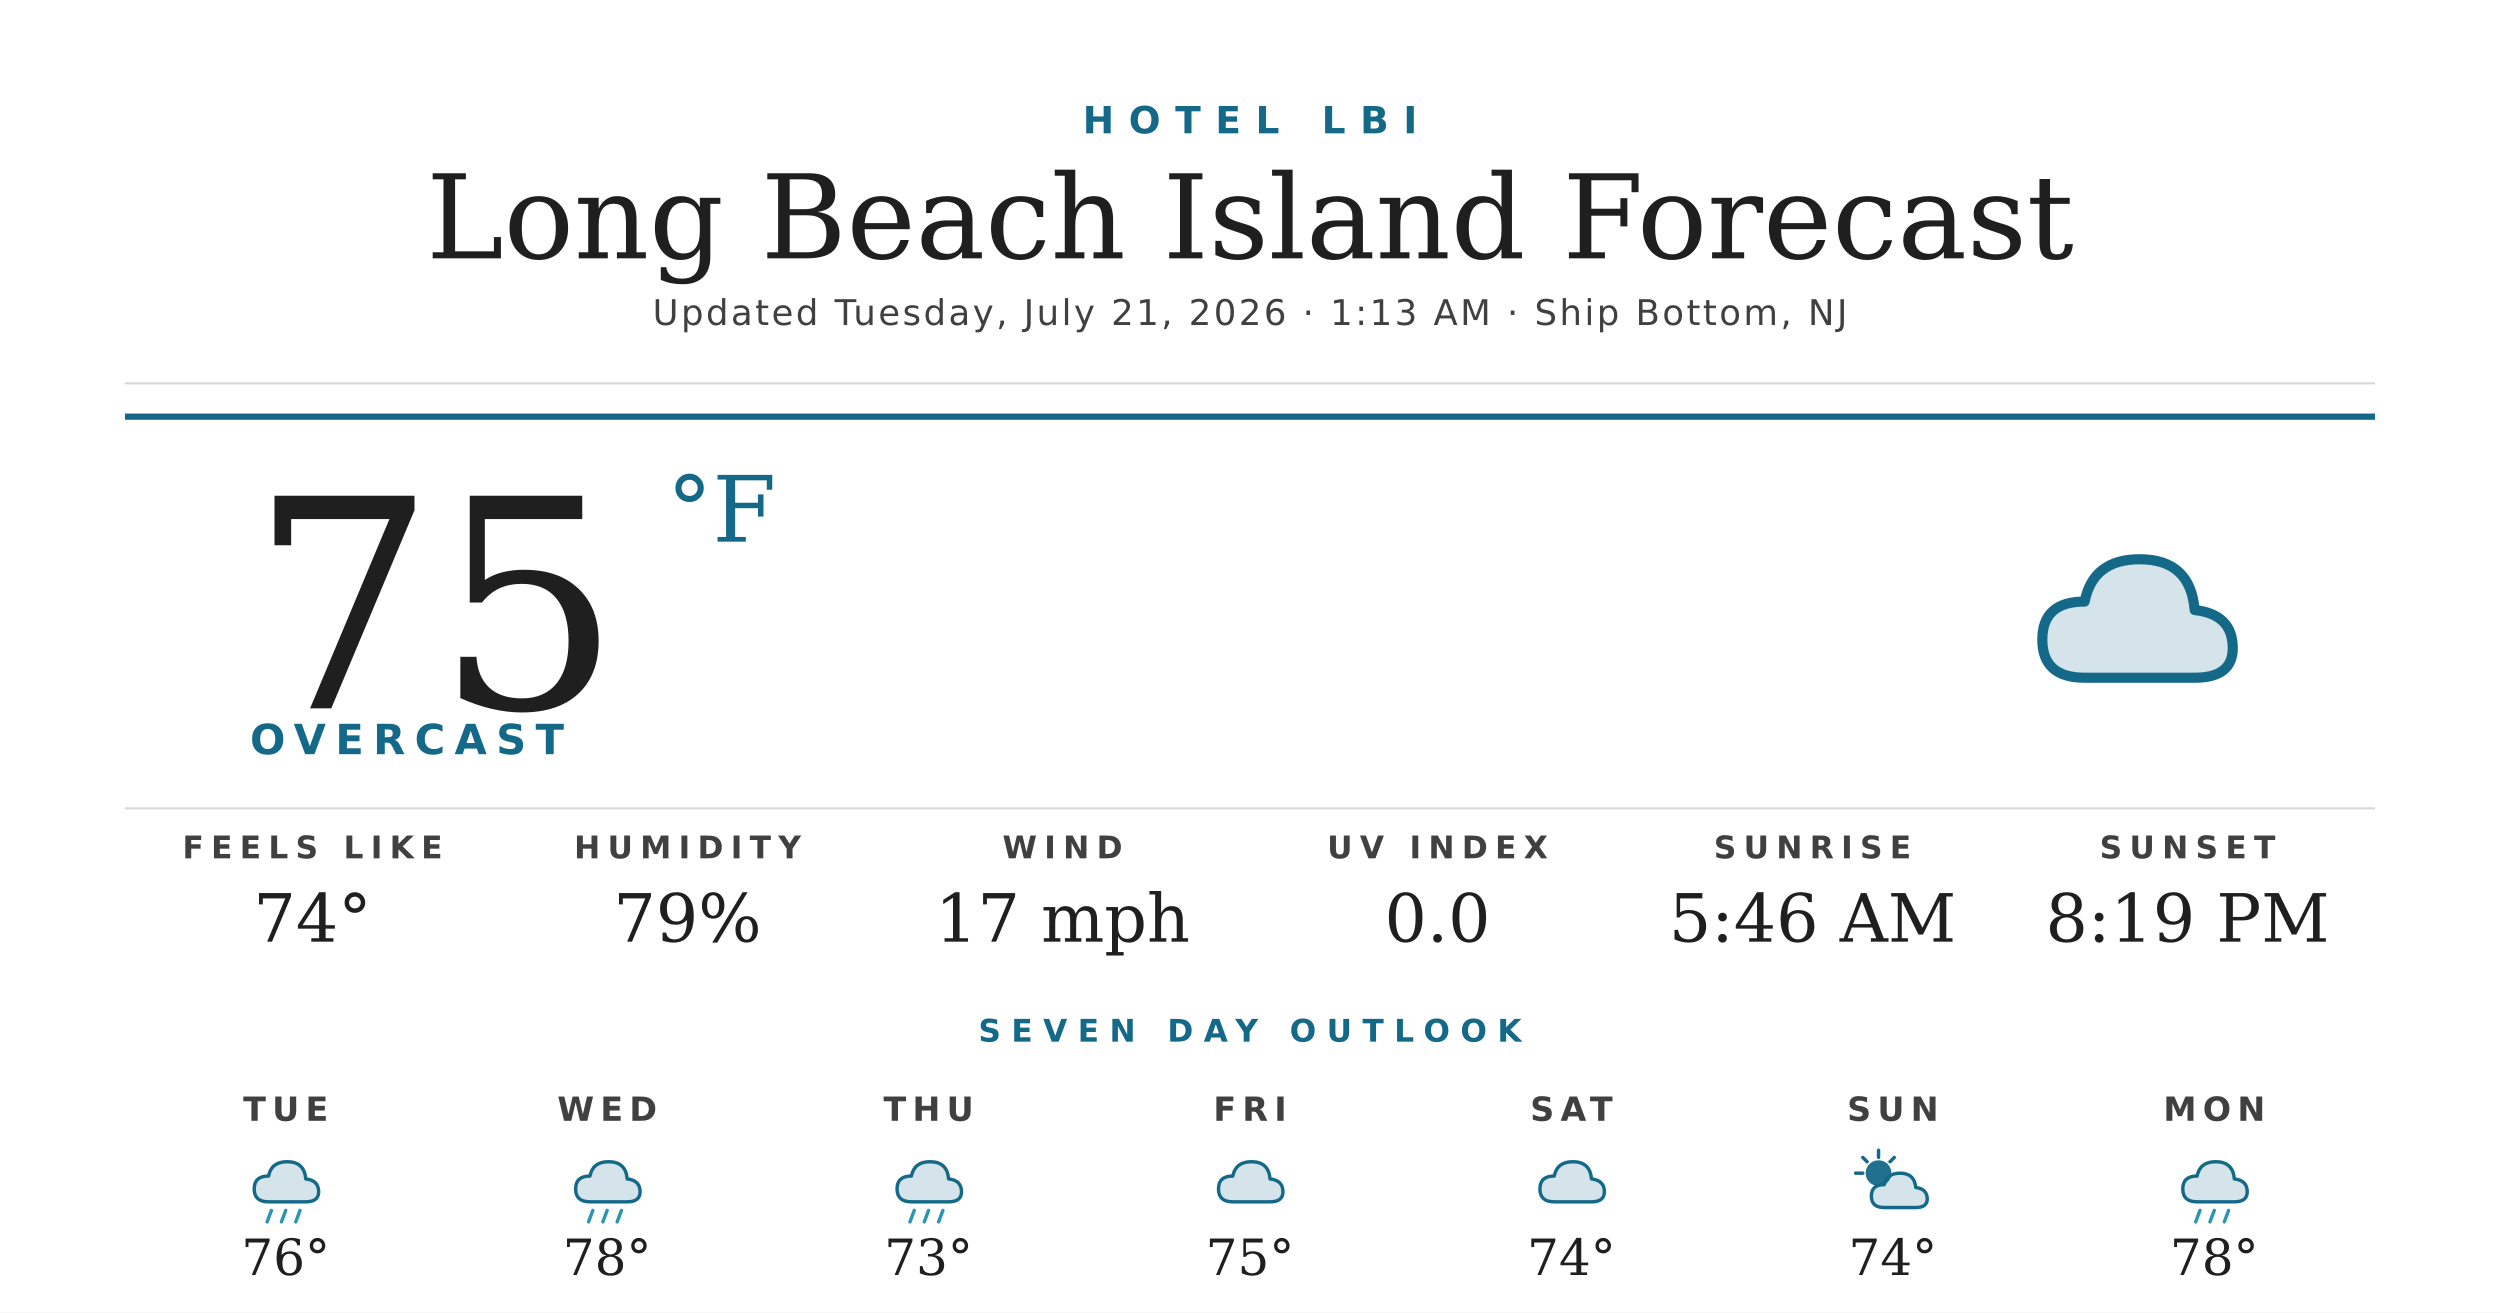
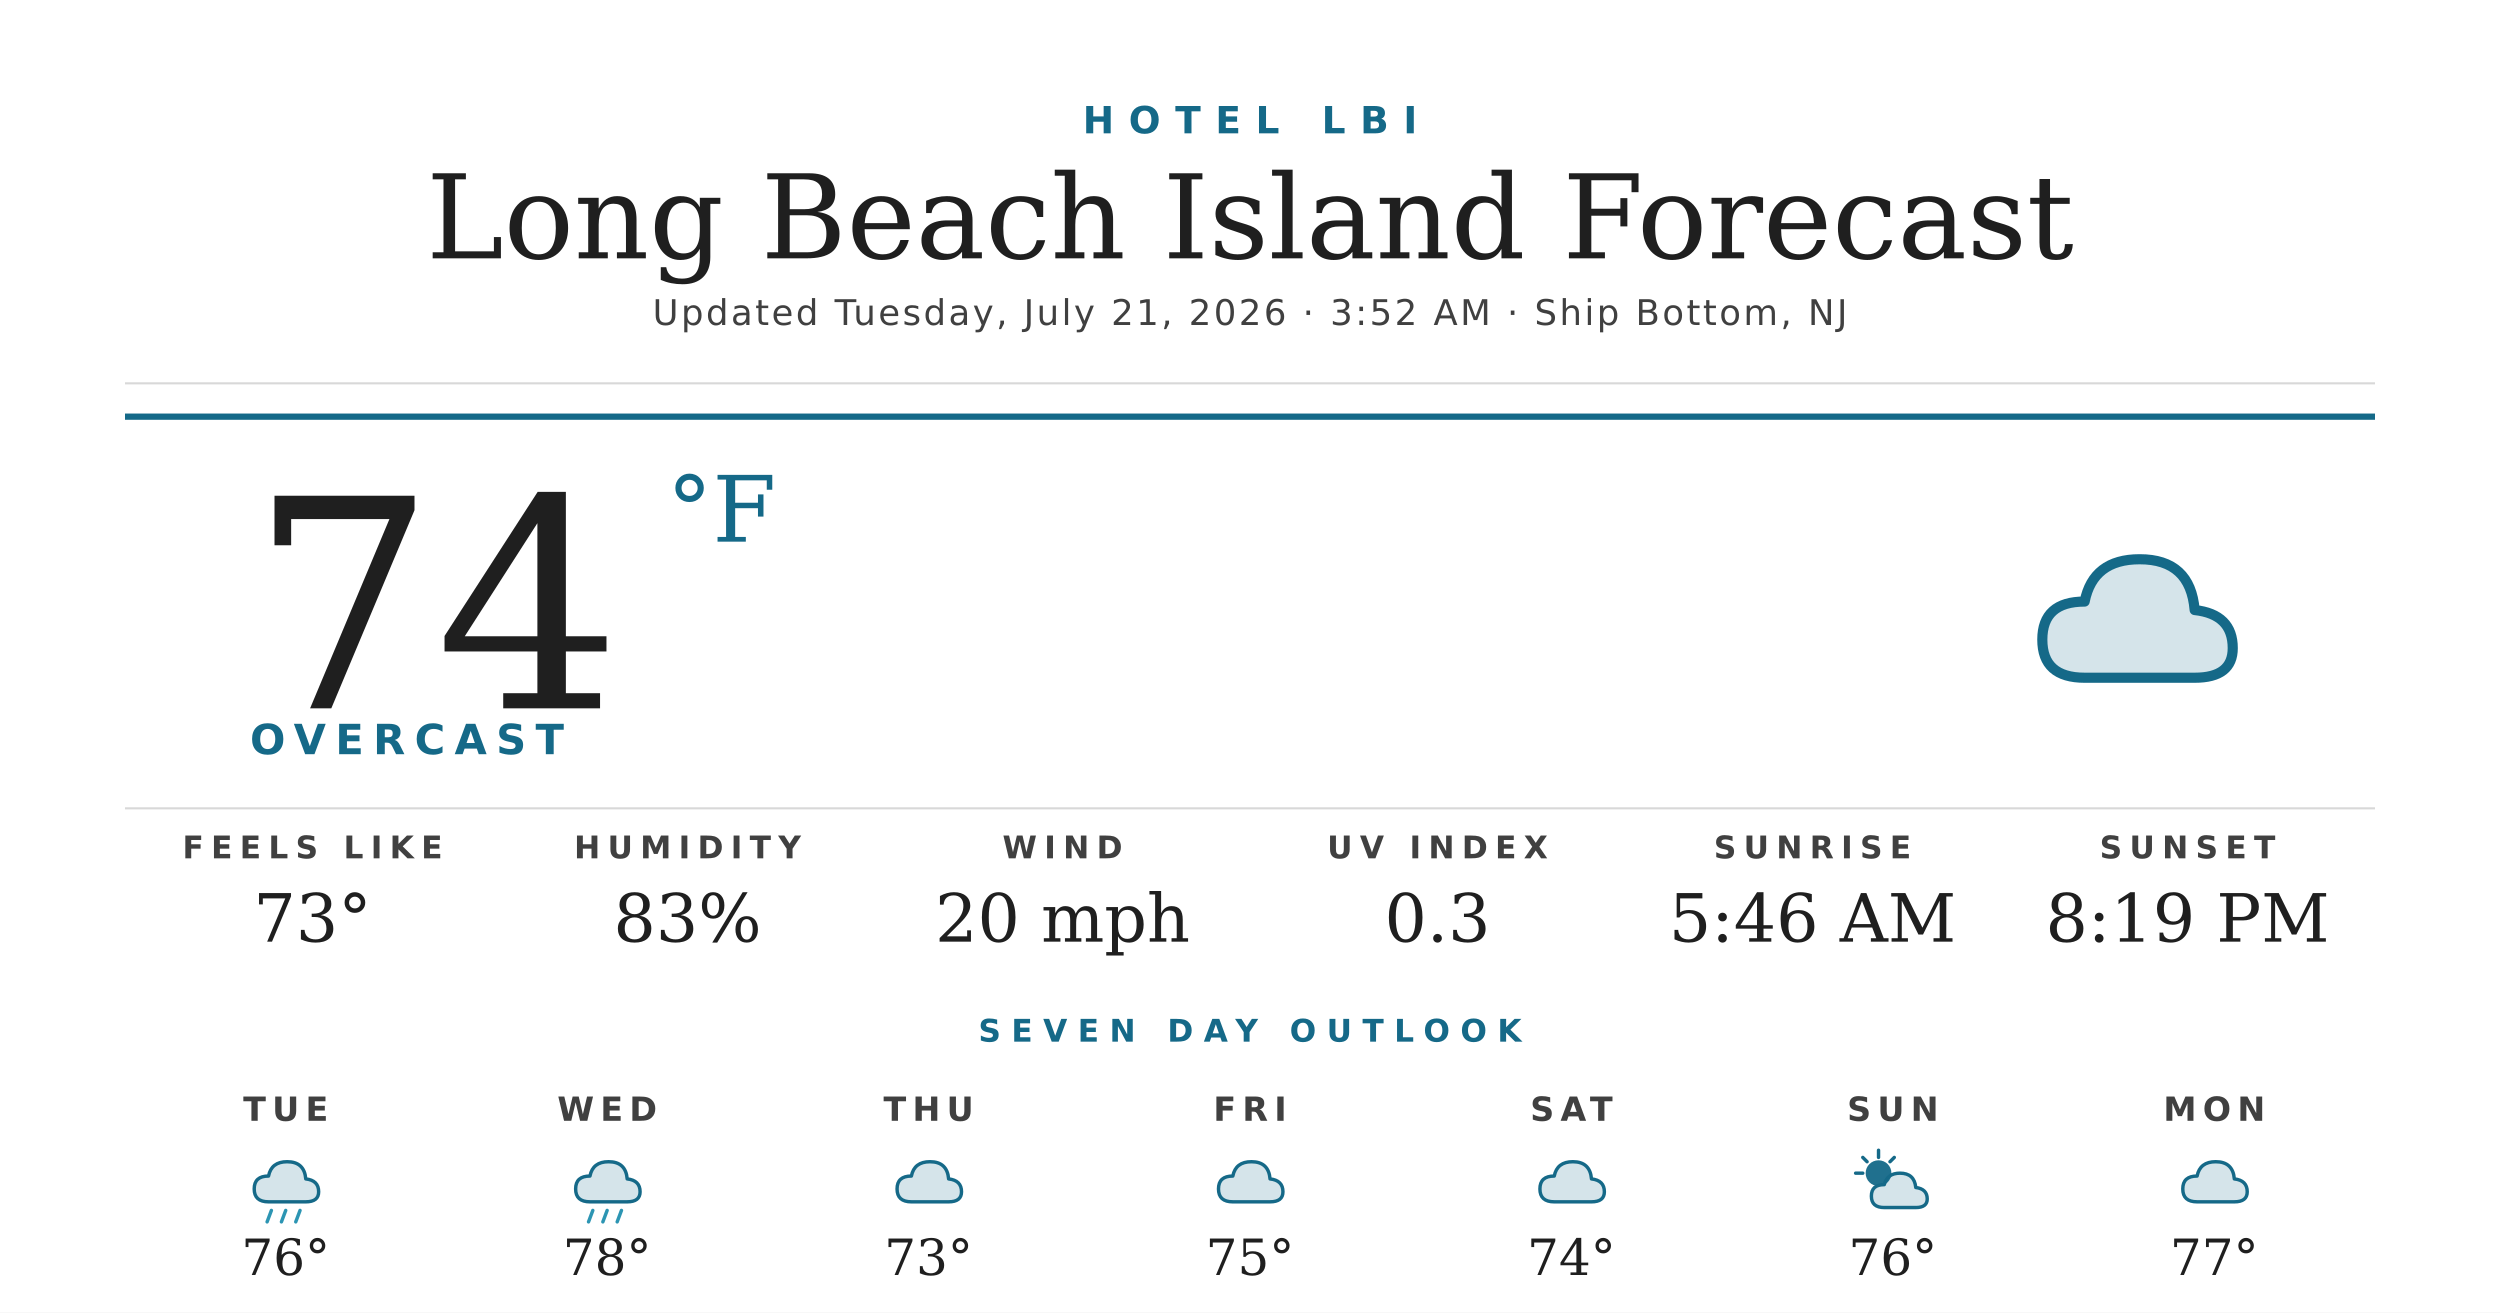
<svg xmlns="http://www.w3.org/2000/svg" width="1200" height="630" viewBox="0 0 1200 630">
  <rect width="1200" height="630" fill="#ffffff" />
  <text x="600" y="64" text-anchor="middle" font-family="'Montserrat Bold', 'Montserrat', 'DejaVu Sans', Helvetica, Arial, sans-serif" font-size="18" font-weight="700" fill="#156988" letter-spacing="7">HOTEL LBI</text>
  <text x="600" y="124" text-anchor="middle" font-family="'Prata', 'DejaVu Serif', Georgia, serif" font-size="56" fill="#1f1f1f">Long Beach Island Forecast</text>
-   <text x="600" y="156" text-anchor="middle" font-family="'Montserrat', 'DejaVu Sans', Helvetica, Arial, sans-serif" font-size="17" font-weight="500" fill="#404040" letter-spacing="1.2">Updated Tuesday, July 21, 2026 · 1:13 AM · Ship Bottom, NJ</text>
+   <text x="600" y="156" text-anchor="middle" font-family="'Montserrat', 'DejaVu Sans', Helvetica, Arial, sans-serif" font-size="17" font-weight="500" fill="#404040" letter-spacing="1.2">Updated Tuesday, July 21, 2026 · 3:52 AM · Ship Bottom, NJ</text>
  <line x1="60" y1="184" x2="1140" y2="184" stroke="#d8d8d8" stroke-width="1" />
  <line x1="60" y1="200" x2="1140" y2="200" stroke="#156988" stroke-width="3" />
-   <text x="120" y="340" font-family="'Prata', 'DejaVu Serif', Georgia, serif" font-size="140" fill="#1f1f1f">75</text>
+   <text x="120" y="340" font-family="'Prata', 'DejaVu Serif', Georgia, serif" font-size="140" fill="#1f1f1f">74</text>
  <text x="320" y="260" font-family="'Prata', 'DejaVu Serif', Georgia, serif" font-size="44" fill="#156988">°F</text>
  <text x="120" y="362" font-family="'Montserrat Bold', 'Montserrat', 'DejaVu Sans', Helvetica, Arial, sans-serif" font-size="20" font-weight="700" fill="#156988" letter-spacing="4.5">OVERCAST</text>
  <g transform="translate(960,240) scale(2.03125)">
    <path d="M20 42 Q10 42 10 33 Q10 24 20 24 Q22 14 33 14 Q45 14 46 26 Q55 27 55 35 Q55 42 46 42 Z" fill="#156988" opacity="0.18" />
    <path d="M20 42 Q10 42 10 33 Q10 24 20 24 Q22 14 33 14 Q45 14 46 26 Q55 27 55 35 Q55 42 46 42 Z" fill="none" stroke="#156988" stroke-width="2.4" stroke-linejoin="round" />
  </g>
  <line x1="60" y1="388" x2="1140" y2="388" stroke="#d8d8d8" stroke-width="1" />
  <text x="150" y="412" text-anchor="middle" font-family="'Montserrat Bold', 'Montserrat', 'DejaVu Sans', Helvetica, Arial, sans-serif" font-size="15" font-weight="700" fill="#404040" letter-spacing="3.5">FEELS LIKE</text>
-   <text x="150" y="452" text-anchor="middle" font-family="'Prata', 'DejaVu Serif', Georgia, serif" font-size="32" fill="#1f1f1f">74°</text>
+   <text x="150" y="452" text-anchor="middle" font-family="'Prata', 'DejaVu Serif', Georgia, serif" font-size="32" fill="#1f1f1f">73°</text>
  <text x="330" y="412" text-anchor="middle" font-family="'Montserrat Bold', 'Montserrat', 'DejaVu Sans', Helvetica, Arial, sans-serif" font-size="15" font-weight="700" fill="#404040" letter-spacing="3.5">HUMIDITY</text>
-   <text x="330" y="452" text-anchor="middle" font-family="'Prata', 'DejaVu Serif', Georgia, serif" font-size="32" fill="#1f1f1f">79%</text>
+   <text x="330" y="452" text-anchor="middle" font-family="'Prata', 'DejaVu Serif', Georgia, serif" font-size="32" fill="#1f1f1f">83%</text>
  <text x="510" y="412" text-anchor="middle" font-family="'Montserrat Bold', 'Montserrat', 'DejaVu Sans', Helvetica, Arial, sans-serif" font-size="15" font-weight="700" fill="#404040" letter-spacing="3.5">WIND</text>
-   <text x="510" y="452" text-anchor="middle" font-family="'Prata', 'DejaVu Serif', Georgia, serif" font-size="32" fill="#1f1f1f">17 mph</text>
+   <text x="510" y="452" text-anchor="middle" font-family="'Prata', 'DejaVu Serif', Georgia, serif" font-size="32" fill="#1f1f1f">20 mph</text>
  <text x="690" y="412" text-anchor="middle" font-family="'Montserrat Bold', 'Montserrat', 'DejaVu Sans', Helvetica, Arial, sans-serif" font-size="15" font-weight="700" fill="#404040" letter-spacing="3.5">UV INDEX</text>
-   <text x="690" y="452" text-anchor="middle" font-family="'Prata', 'DejaVu Serif', Georgia, serif" font-size="32" fill="#1f1f1f">0.0</text>
+   <text x="690" y="452" text-anchor="middle" font-family="'Prata', 'DejaVu Serif', Georgia, serif" font-size="32" fill="#1f1f1f">0.3</text>
  <text x="870" y="412" text-anchor="middle" font-family="'Montserrat Bold', 'Montserrat', 'DejaVu Sans', Helvetica, Arial, sans-serif" font-size="15" font-weight="700" fill="#404040" letter-spacing="3.5">SUNRISE</text>
  <text x="870" y="452" text-anchor="middle" font-family="'Prata', 'DejaVu Serif', Georgia, serif" font-size="32" fill="#1f1f1f">5:46 AM</text>
  <text x="1050" y="412" text-anchor="middle" font-family="'Montserrat Bold', 'Montserrat', 'DejaVu Sans', Helvetica, Arial, sans-serif" font-size="15" font-weight="700" fill="#404040" letter-spacing="3.5">SUNSET</text>
  <text x="1050" y="452" text-anchor="middle" font-family="'Prata', 'DejaVu Serif', Georgia, serif" font-size="32" fill="#1f1f1f">8:19 PM</text>
  <text x="600" y="500" text-anchor="middle" font-family="'Montserrat Bold', 'Montserrat', 'DejaVu Sans', Helvetica, Arial, sans-serif" font-size="15" font-weight="700" fill="#156988" letter-spacing="5">SEVEN DAY OUTLOOK</text>
  <text x="137.143" y="538" text-anchor="middle" font-family="'Montserrat Bold', 'Montserrat', 'DejaVu Sans', Helvetica, Arial, sans-serif" font-size="16" font-weight="700" fill="#404040" letter-spacing="3">TUE</text>
  <g transform="translate(115.1429,548) scale(0.6875)">
    <path d="M20 42 Q10 42 10 33 Q10 24 20 24 Q22 14 33 14 Q45 14 46 26 Q55 27 55 35 Q55 42 46 42 Z" fill="#156988" opacity="0.18" />
    <path d="M20 42 Q10 42 10 33 Q10 24 20 24 Q22 14 33 14 Q45 14 46 26 Q55 27 55 35 Q55 42 46 42 Z" fill="none" stroke="#156988" stroke-width="2.4" stroke-linejoin="round" />
    <g stroke="#2C95B3" stroke-width="2.4" stroke-linecap="round">
      <line x1="22" y1="48" x2="19" y2="56" />
      <line x1="32" y1="48" x2="29" y2="56" />
      <line x1="42" y1="48" x2="39" y2="56" />
    </g>
  </g>
  <text x="137.143" y="612" text-anchor="middle" font-family="'Prata', 'DejaVu Serif', Georgia, serif" font-size="24" fill="#1f1f1f">76°</text>
  <text x="291.429" y="538" text-anchor="middle" font-family="'Montserrat Bold', 'Montserrat', 'DejaVu Sans', Helvetica, Arial, sans-serif" font-size="16" font-weight="700" fill="#404040" letter-spacing="3">WED</text>
  <g transform="translate(269.4286,548) scale(0.6875)">
    <path d="M20 42 Q10 42 10 33 Q10 24 20 24 Q22 14 33 14 Q45 14 46 26 Q55 27 55 35 Q55 42 46 42 Z" fill="#156988" opacity="0.18" />
    <path d="M20 42 Q10 42 10 33 Q10 24 20 24 Q22 14 33 14 Q45 14 46 26 Q55 27 55 35 Q55 42 46 42 Z" fill="none" stroke="#156988" stroke-width="2.4" stroke-linejoin="round" />
    <g stroke="#2C95B3" stroke-width="2.4" stroke-linecap="round">
      <line x1="22" y1="48" x2="19" y2="56" />
      <line x1="32" y1="48" x2="29" y2="56" />
      <line x1="42" y1="48" x2="39" y2="56" />
    </g>
  </g>
  <text x="291.429" y="612" text-anchor="middle" font-family="'Prata', 'DejaVu Serif', Georgia, serif" font-size="24" fill="#1f1f1f">78°</text>
  <text x="445.714" y="538" text-anchor="middle" font-family="'Montserrat Bold', 'Montserrat', 'DejaVu Sans', Helvetica, Arial, sans-serif" font-size="16" font-weight="700" fill="#404040" letter-spacing="3">THU</text>
  <g transform="translate(423.7143,548) scale(0.6875)">
    <path d="M20 42 Q10 42 10 33 Q10 24 20 24 Q22 14 33 14 Q45 14 46 26 Q55 27 55 35 Q55 42 46 42 Z" fill="#156988" opacity="0.18" />
    <path d="M20 42 Q10 42 10 33 Q10 24 20 24 Q22 14 33 14 Q45 14 46 26 Q55 27 55 35 Q55 42 46 42 Z" fill="none" stroke="#156988" stroke-width="2.4" stroke-linejoin="round" />
-     <g stroke="#2C95B3" stroke-width="2.4" stroke-linecap="round">
-       <line x1="22" y1="48" x2="19" y2="56" />
-       <line x1="32" y1="48" x2="29" y2="56" />
-       <line x1="42" y1="48" x2="39" y2="56" />
-     </g>
  </g>
  <text x="445.714" y="612" text-anchor="middle" font-family="'Prata', 'DejaVu Serif', Georgia, serif" font-size="24" fill="#1f1f1f">73°</text>
  <text x="600" y="538" text-anchor="middle" font-family="'Montserrat Bold', 'Montserrat', 'DejaVu Sans', Helvetica, Arial, sans-serif" font-size="16" font-weight="700" fill="#404040" letter-spacing="3">FRI</text>
  <g transform="translate(578,548) scale(0.6875)">
    <path d="M20 42 Q10 42 10 33 Q10 24 20 24 Q22 14 33 14 Q45 14 46 26 Q55 27 55 35 Q55 42 46 42 Z" fill="#156988" opacity="0.18" />
    <path d="M20 42 Q10 42 10 33 Q10 24 20 24 Q22 14 33 14 Q45 14 46 26 Q55 27 55 35 Q55 42 46 42 Z" fill="none" stroke="#156988" stroke-width="2.4" stroke-linejoin="round" />
  </g>
  <text x="600" y="612" text-anchor="middle" font-family="'Prata', 'DejaVu Serif', Georgia, serif" font-size="24" fill="#1f1f1f">75°</text>
  <text x="754.286" y="538" text-anchor="middle" font-family="'Montserrat Bold', 'Montserrat', 'DejaVu Sans', Helvetica, Arial, sans-serif" font-size="16" font-weight="700" fill="#404040" letter-spacing="3">SAT</text>
  <g transform="translate(732.2857,548) scale(0.6875)">
    <path d="M20 42 Q10 42 10 33 Q10 24 20 24 Q22 14 33 14 Q45 14 46 26 Q55 27 55 35 Q55 42 46 42 Z" fill="#156988" opacity="0.18" />
    <path d="M20 42 Q10 42 10 33 Q10 24 20 24 Q22 14 33 14 Q45 14 46 26 Q55 27 55 35 Q55 42 46 42 Z" fill="none" stroke="#156988" stroke-width="2.4" stroke-linejoin="round" />
  </g>
  <text x="754.286" y="612" text-anchor="middle" font-family="'Prata', 'DejaVu Serif', Georgia, serif" font-size="24" fill="#1f1f1f">74°</text>
  <text x="908.571" y="538" text-anchor="middle" font-family="'Montserrat Bold', 'Montserrat', 'DejaVu Sans', Helvetica, Arial, sans-serif" font-size="16" font-weight="700" fill="#404040" letter-spacing="3">SUN</text>
  <g transform="translate(886.5714,548) scale(0.6875)">
    <circle cx="22" cy="22" r="9" fill="#156988" opacity="0.95" />
    <g stroke="#156988" stroke-width="2.4" stroke-linecap="round">
      <line x1="22" y1="6" x2="22" y2="11" />
      <line x1="6" y1="22" x2="11" y2="22" />
      <line x1="11" y1="11" x2="14" y2="14" />
      <line x1="33" y1="11" x2="30" y2="14" />
    </g>
    <path d="M26 46 Q17 46 17 38 Q17 30 26 30 Q28 22 37 22 Q47 22 48 32 Q56 33 56 40 Q56 46 48 46 Z" fill="#156988" opacity="0.18" />
    <path d="M26 46 Q17 46 17 38 Q17 30 26 30 Q28 22 37 22 Q47 22 48 32 Q56 33 56 40 Q56 46 48 46 Z" fill="none" stroke="#156988" stroke-width="2.4" stroke-linejoin="round" />
  </g>
-   <text x="908.571" y="612" text-anchor="middle" font-family="'Prata', 'DejaVu Serif', Georgia, serif" font-size="24" fill="#1f1f1f">74°</text>
+   <text x="908.571" y="612" text-anchor="middle" font-family="'Prata', 'DejaVu Serif', Georgia, serif" font-size="24" fill="#1f1f1f">76°</text>
  <text x="1062.857" y="538" text-anchor="middle" font-family="'Montserrat Bold', 'Montserrat', 'DejaVu Sans', Helvetica, Arial, sans-serif" font-size="16" font-weight="700" fill="#404040" letter-spacing="3">MON</text>
  <g transform="translate(1040.857,548) scale(0.6875)">
    <path d="M20 42 Q10 42 10 33 Q10 24 20 24 Q22 14 33 14 Q45 14 46 26 Q55 27 55 35 Q55 42 46 42 Z" fill="#156988" opacity="0.18" />
    <path d="M20 42 Q10 42 10 33 Q10 24 20 24 Q22 14 33 14 Q45 14 46 26 Q55 27 55 35 Q55 42 46 42 Z" fill="none" stroke="#156988" stroke-width="2.4" stroke-linejoin="round" />
-     <g stroke="#2C95B3" stroke-width="2.4" stroke-linecap="round">
-       <line x1="22" y1="48" x2="19" y2="56" />
-       <line x1="32" y1="48" x2="29" y2="56" />
-       <line x1="42" y1="48" x2="39" y2="56" />
-     </g>
  </g>
-   <text x="1062.857" y="612" text-anchor="middle" font-family="'Prata', 'DejaVu Serif', Georgia, serif" font-size="24" fill="#1f1f1f">78°</text>
+   <text x="1062.857" y="612" text-anchor="middle" font-family="'Prata', 'DejaVu Serif', Georgia, serif" font-size="24" fill="#1f1f1f">77°</text>
</svg>
